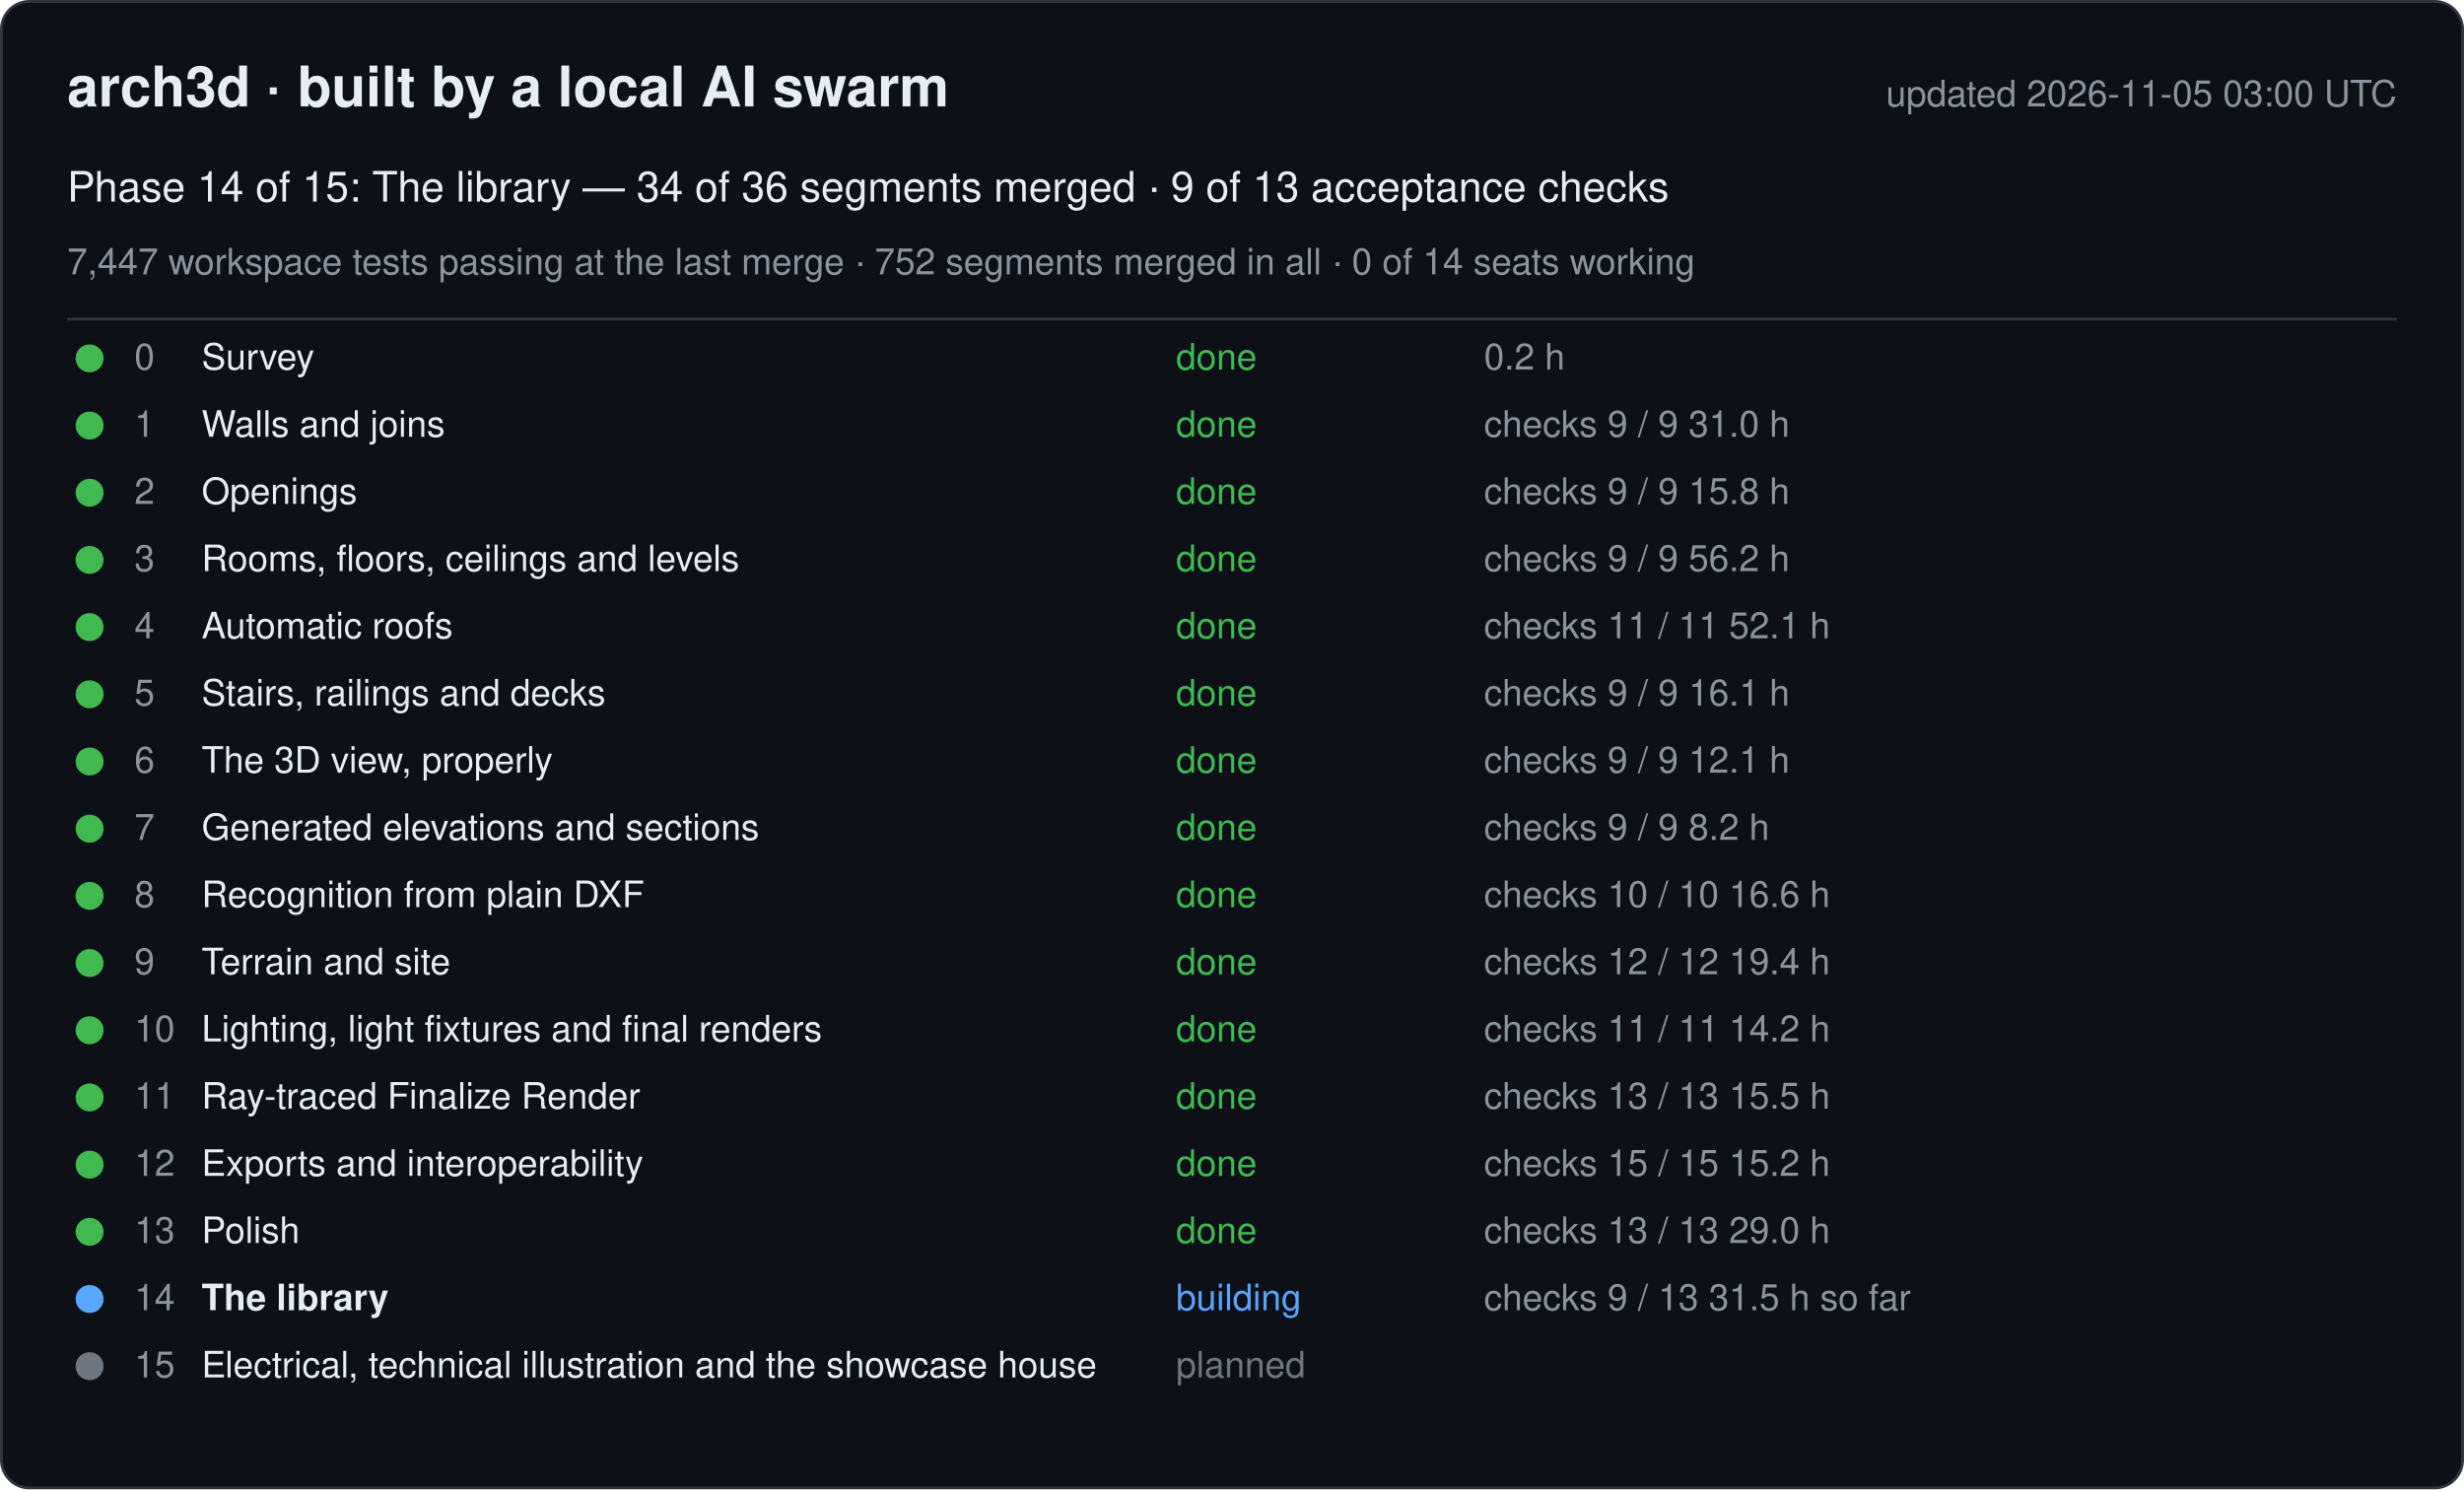
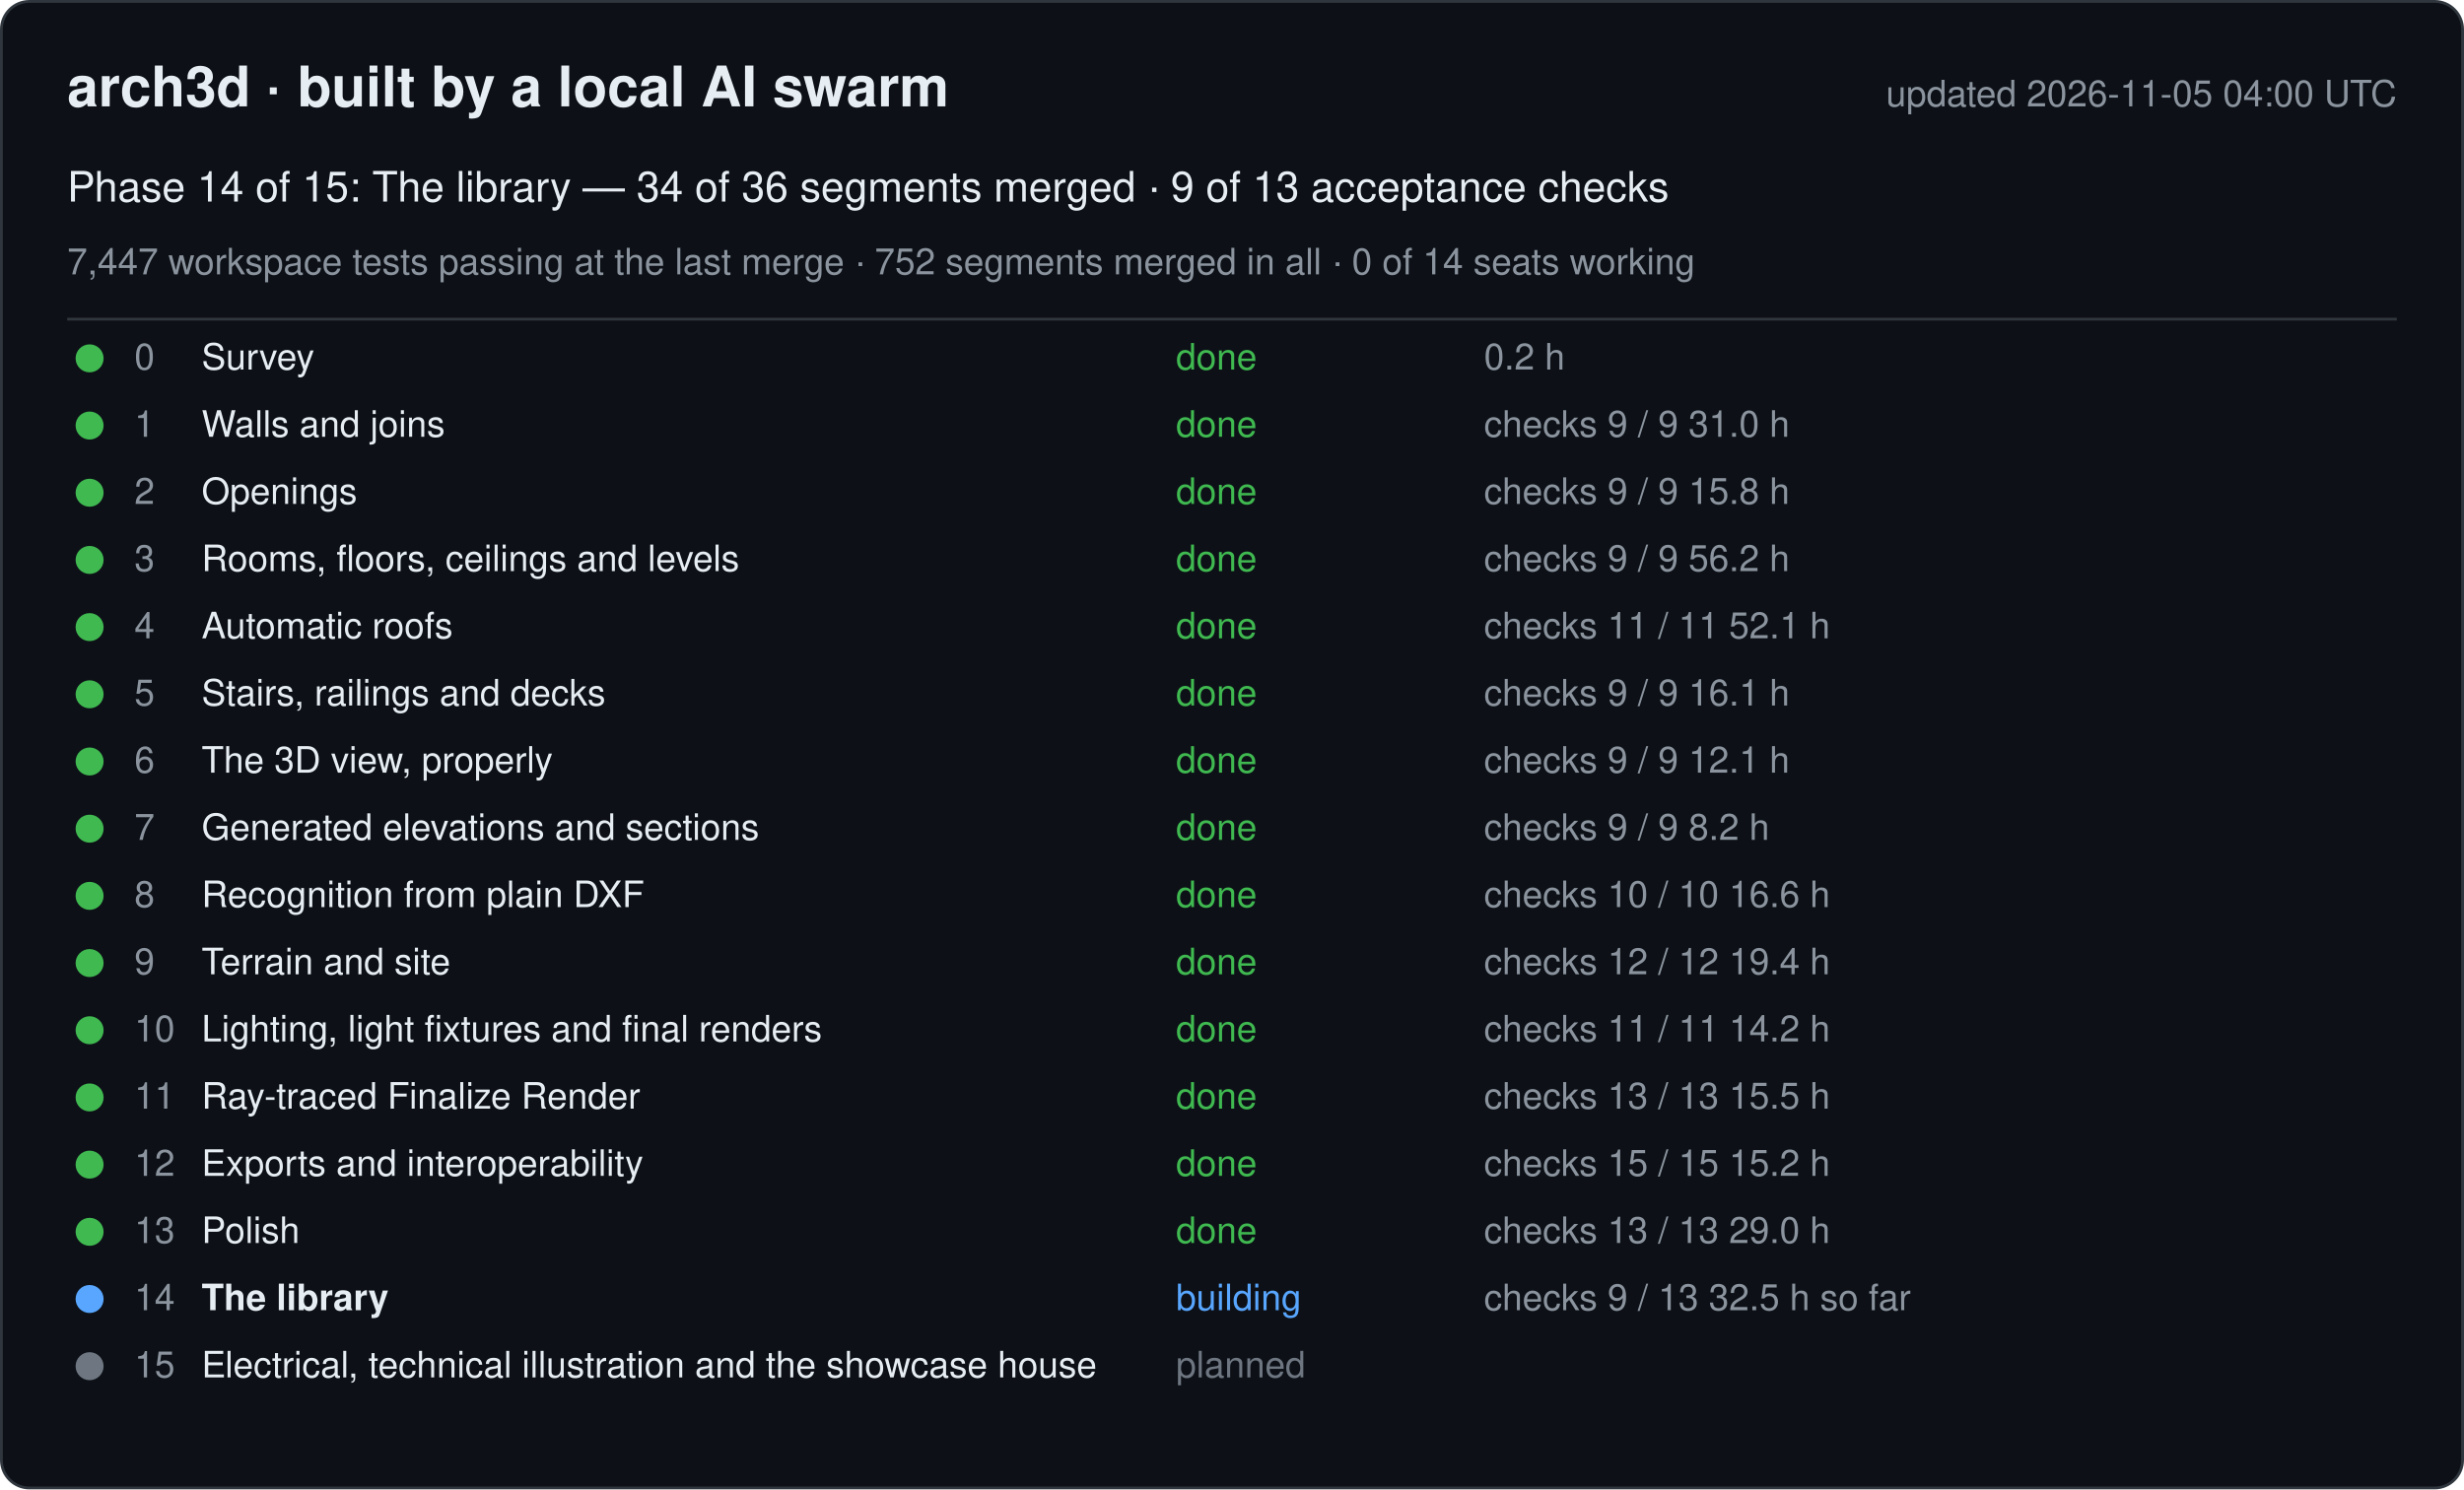
<svg xmlns="http://www.w3.org/2000/svg" width="880" height="532" viewBox="0 0 880 532" font-family="-apple-system, Segoe UI, Helvetica, Arial, sans-serif">
  <rect x="0.5" y="0.5" width="879" height="531" rx="10" fill="#0d1117" stroke="#30363d" />
  <text x="24" y="38" font-size="20" font-weight="600" fill="#e6edf3">arch3d · built by a local AI swarm</text>
-   <text x="856" y="38" font-size="13" fill="#8b949e" text-anchor="end">updated 2026-11-05 03:00 UTC</text>
+   <text x="856" y="38" font-size="13" fill="#8b949e" text-anchor="end">updated 2026-11-05 04:00 UTC</text>
  <text x="24" y="72" font-size="15" fill="#e6edf3">Phase 14 of 15: The library — 34 of 36 segments merged · 9 of 13 acceptance checks</text>
  <text x="24" y="98" font-size="13" fill="#8b949e">7,447 workspace tests passing at the last merge · 752 segments merged in all · 0 of 14 seats working</text>
  <line x1="24" y1="114" x2="856" y2="114" stroke="#30363d" />
  <g data-phase="0">
    <circle cx="32" cy="128" r="5" fill="#3fb950" />
    <text x="48" y="132" font-size="13" fill="#8b949e">0</text>
    <text x="72" y="132" font-size="13" fill="#e6edf3">Survey</text>
    <text x="420" y="132" font-size="13" fill="#3fb950">done</text>
    <text x="530" y="132" font-size="13" fill="#8b949e">0.2 h</text>
  </g>
  <g data-phase="1">
    <circle cx="32" cy="152" r="5" fill="#3fb950" />
    <text x="48" y="156" font-size="13" fill="#8b949e">1</text>
    <text x="72" y="156" font-size="13" fill="#e6edf3">Walls and joins</text>
    <text x="420" y="156" font-size="13" fill="#3fb950">done</text>
    <text x="530" y="156" font-size="13" fill="#8b949e">checks 9 / 9   31.0 h</text>
  </g>
  <g data-phase="2">
    <circle cx="32" cy="176" r="5" fill="#3fb950" />
    <text x="48" y="180" font-size="13" fill="#8b949e">2</text>
    <text x="72" y="180" font-size="13" fill="#e6edf3">Openings</text>
    <text x="420" y="180" font-size="13" fill="#3fb950">done</text>
    <text x="530" y="180" font-size="13" fill="#8b949e">checks 9 / 9   15.8 h</text>
  </g>
  <g data-phase="3">
    <circle cx="32" cy="200" r="5" fill="#3fb950" />
    <text x="48" y="204" font-size="13" fill="#8b949e">3</text>
    <text x="72" y="204" font-size="13" fill="#e6edf3">Rooms, floors, ceilings and levels</text>
    <text x="420" y="204" font-size="13" fill="#3fb950">done</text>
    <text x="530" y="204" font-size="13" fill="#8b949e">checks 9 / 9   56.2 h</text>
  </g>
  <g data-phase="4">
    <circle cx="32" cy="224" r="5" fill="#3fb950" />
    <text x="48" y="228" font-size="13" fill="#8b949e">4</text>
    <text x="72" y="228" font-size="13" fill="#e6edf3">Automatic roofs</text>
    <text x="420" y="228" font-size="13" fill="#3fb950">done</text>
    <text x="530" y="228" font-size="13" fill="#8b949e">checks 11 / 11   52.1 h</text>
  </g>
  <g data-phase="5">
    <circle cx="32" cy="248" r="5" fill="#3fb950" />
    <text x="48" y="252" font-size="13" fill="#8b949e">5</text>
    <text x="72" y="252" font-size="13" fill="#e6edf3">Stairs, railings and decks</text>
    <text x="420" y="252" font-size="13" fill="#3fb950">done</text>
    <text x="530" y="252" font-size="13" fill="#8b949e">checks 9 / 9   16.1 h</text>
  </g>
  <g data-phase="6">
    <circle cx="32" cy="272" r="5" fill="#3fb950" />
    <text x="48" y="276" font-size="13" fill="#8b949e">6</text>
    <text x="72" y="276" font-size="13" fill="#e6edf3">The 3D view, properly</text>
    <text x="420" y="276" font-size="13" fill="#3fb950">done</text>
    <text x="530" y="276" font-size="13" fill="#8b949e">checks 9 / 9   12.1 h</text>
  </g>
  <g data-phase="7">
    <circle cx="32" cy="296" r="5" fill="#3fb950" />
    <text x="48" y="300" font-size="13" fill="#8b949e">7</text>
    <text x="72" y="300" font-size="13" fill="#e6edf3">Generated elevations and sections</text>
    <text x="420" y="300" font-size="13" fill="#3fb950">done</text>
    <text x="530" y="300" font-size="13" fill="#8b949e">checks 9 / 9   8.2 h</text>
  </g>
  <g data-phase="8">
    <circle cx="32" cy="320" r="5" fill="#3fb950" />
    <text x="48" y="324" font-size="13" fill="#8b949e">8</text>
    <text x="72" y="324" font-size="13" fill="#e6edf3">Recognition from plain DXF</text>
    <text x="420" y="324" font-size="13" fill="#3fb950">done</text>
    <text x="530" y="324" font-size="13" fill="#8b949e">checks 10 / 10   16.6 h</text>
  </g>
  <g data-phase="9">
    <circle cx="32" cy="344" r="5" fill="#3fb950" />
    <text x="48" y="348" font-size="13" fill="#8b949e">9</text>
    <text x="72" y="348" font-size="13" fill="#e6edf3">Terrain and site</text>
    <text x="420" y="348" font-size="13" fill="#3fb950">done</text>
    <text x="530" y="348" font-size="13" fill="#8b949e">checks 12 / 12   19.4 h</text>
  </g>
  <g data-phase="10">
    <circle cx="32" cy="368" r="5" fill="#3fb950" />
    <text x="48" y="372" font-size="13" fill="#8b949e">10</text>
    <text x="72" y="372" font-size="13" fill="#e6edf3">Lighting, light fixtures and final renders</text>
    <text x="420" y="372" font-size="13" fill="#3fb950">done</text>
    <text x="530" y="372" font-size="13" fill="#8b949e">checks 11 / 11   14.2 h</text>
  </g>
  <g data-phase="11">
    <circle cx="32" cy="392" r="5" fill="#3fb950" />
    <text x="48" y="396" font-size="13" fill="#8b949e">11</text>
    <text x="72" y="396" font-size="13" fill="#e6edf3">Ray-traced Finalize Render</text>
    <text x="420" y="396" font-size="13" fill="#3fb950">done</text>
    <text x="530" y="396" font-size="13" fill="#8b949e">checks 13 / 13   15.5 h</text>
  </g>
  <g data-phase="12">
    <circle cx="32" cy="416" r="5" fill="#3fb950" />
    <text x="48" y="420" font-size="13" fill="#8b949e">12</text>
    <text x="72" y="420" font-size="13" fill="#e6edf3">Exports and interoperability</text>
    <text x="420" y="420" font-size="13" fill="#3fb950">done</text>
    <text x="530" y="420" font-size="13" fill="#8b949e">checks 15 / 15   15.2 h</text>
  </g>
  <g data-phase="13">
    <circle cx="32" cy="440" r="5" fill="#3fb950" />
    <text x="48" y="444" font-size="13" fill="#8b949e">13</text>
    <text x="72" y="444" font-size="13" fill="#e6edf3">Polish</text>
    <text x="420" y="444" font-size="13" fill="#3fb950">done</text>
    <text x="530" y="444" font-size="13" fill="#8b949e">checks 13 / 13   29.0 h</text>
  </g>
  <g data-phase="14">
    <circle cx="32" cy="464" r="5" fill="#58a6ff" />
    <text x="48" y="468" font-size="13" fill="#8b949e">14</text>
    <text x="72" y="468" font-size="13" fill="#e6edf3" font-weight="600">The library</text>
    <text x="420" y="468" font-size="13" fill="#58a6ff">building</text>
-     <text x="530" y="468" font-size="13" fill="#8b949e">checks 9 / 13   31.5 h so far</text>
+     <text x="530" y="468" font-size="13" fill="#8b949e">checks 9 / 13   32.5 h so far</text>
  </g>
  <g data-phase="15">
    <circle cx="32" cy="488" r="5" fill="#6e7681" />
    <text x="48" y="492" font-size="13" fill="#8b949e">15</text>
    <text x="72" y="492" font-size="13" fill="#e6edf3">Electrical, technical illustration and the showcase house</text>
    <text x="420" y="492" font-size="13" fill="#6e7681">planned</text>
    <text x="530" y="492" font-size="13" fill="#8b949e" />
  </g>
</svg>
